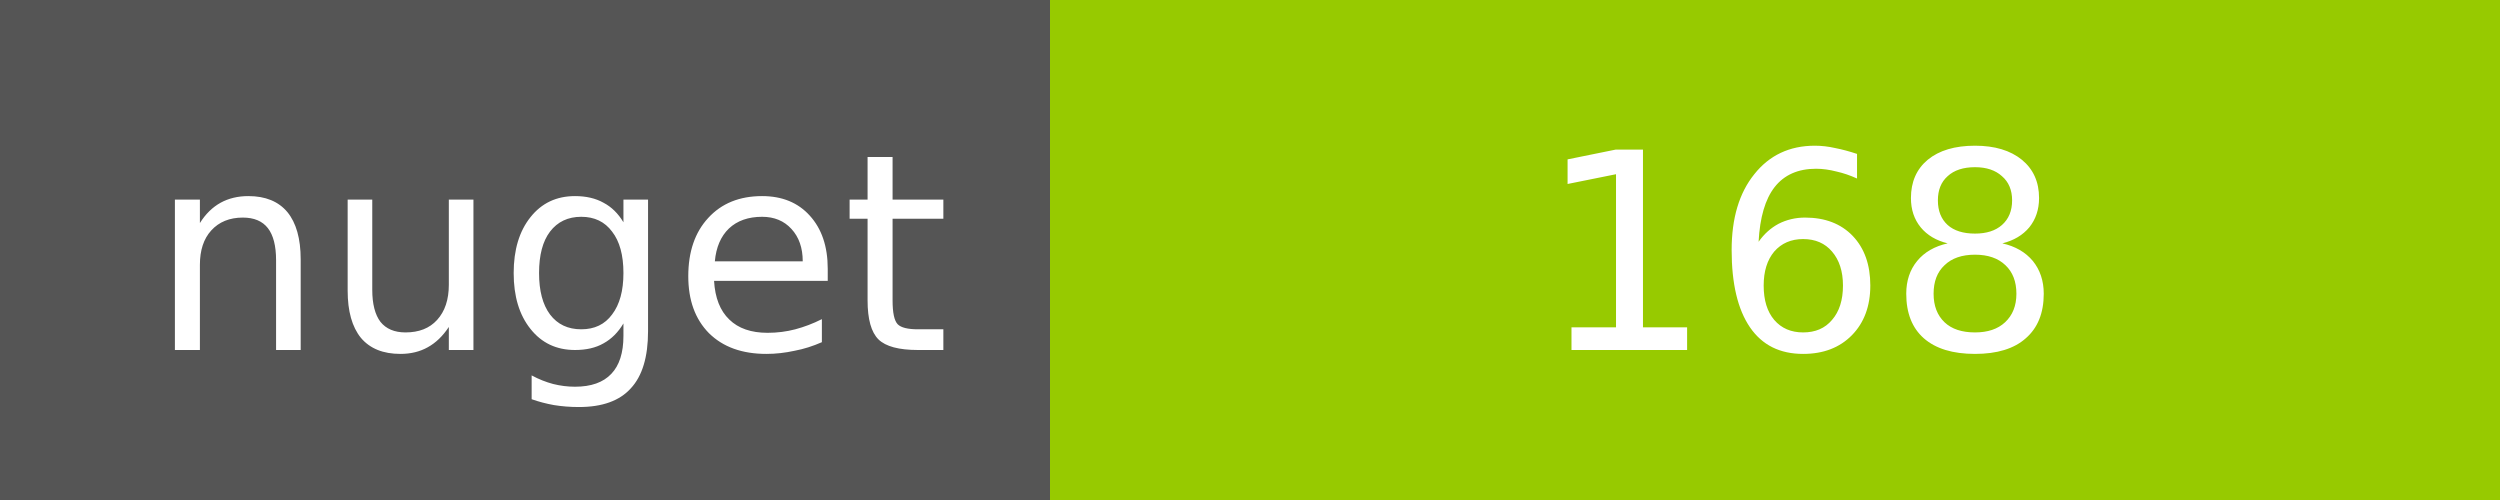
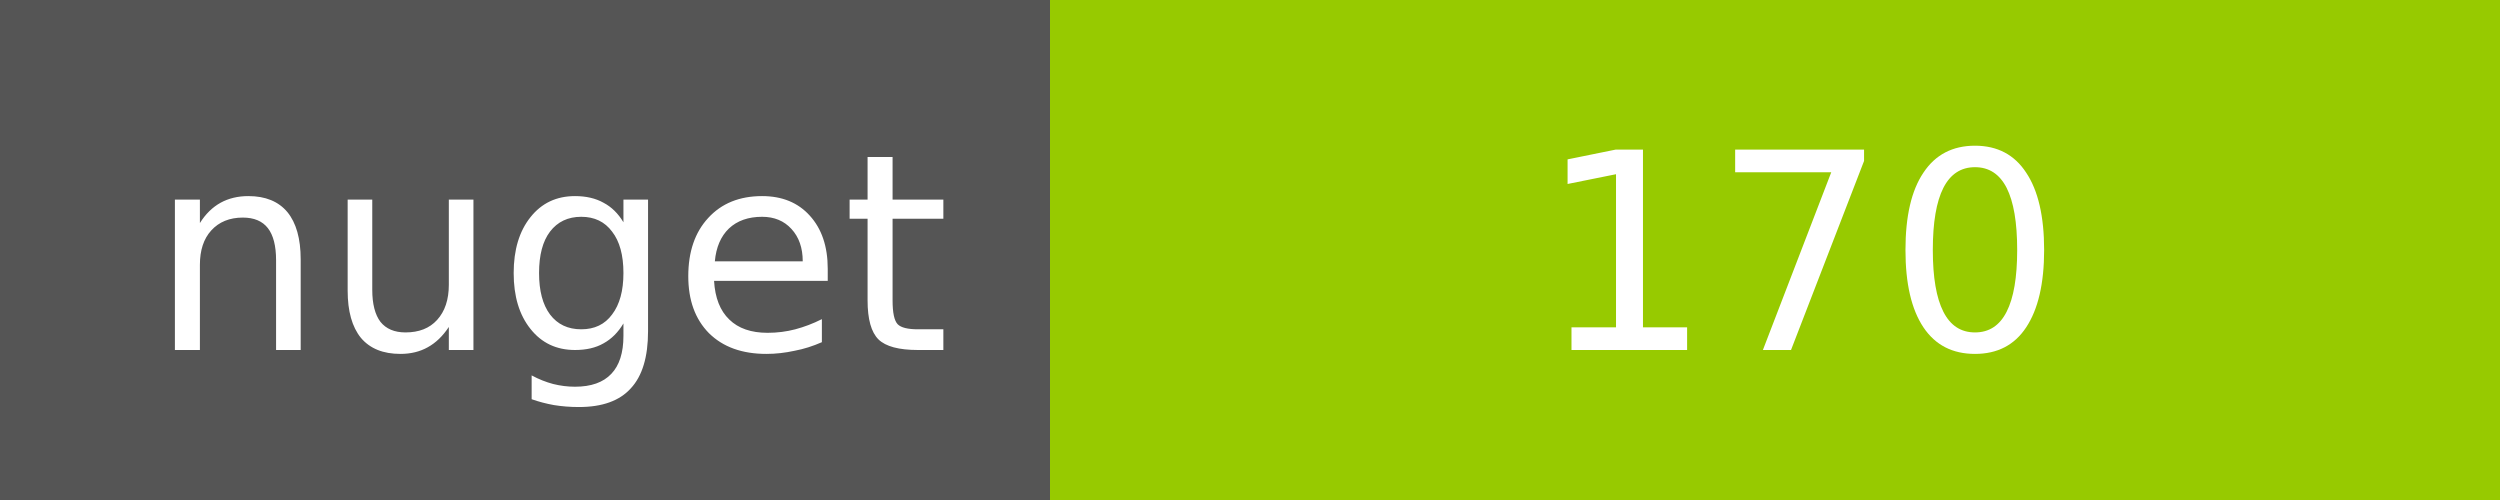
<svg xmlns="http://www.w3.org/2000/svg" width="100" height="20">
  <g shape-rendering="crispEdges">
    <path fill="#555" d="M0 0h42v20H0z" />
    <path fill="#97CA00" d="M42 0h58v20H42z" />
  </g>
  <g fill="#fff" text-anchor="middle" font-family="DejaVu Sans,Verdana,Geneva,sans-serif" font-size="11">
    <text x="22" y="14">nuget</text>
-     <text x="72" y="14">168</text>
+     <text x="72" y="14">170</text>
  </g>
</svg>
